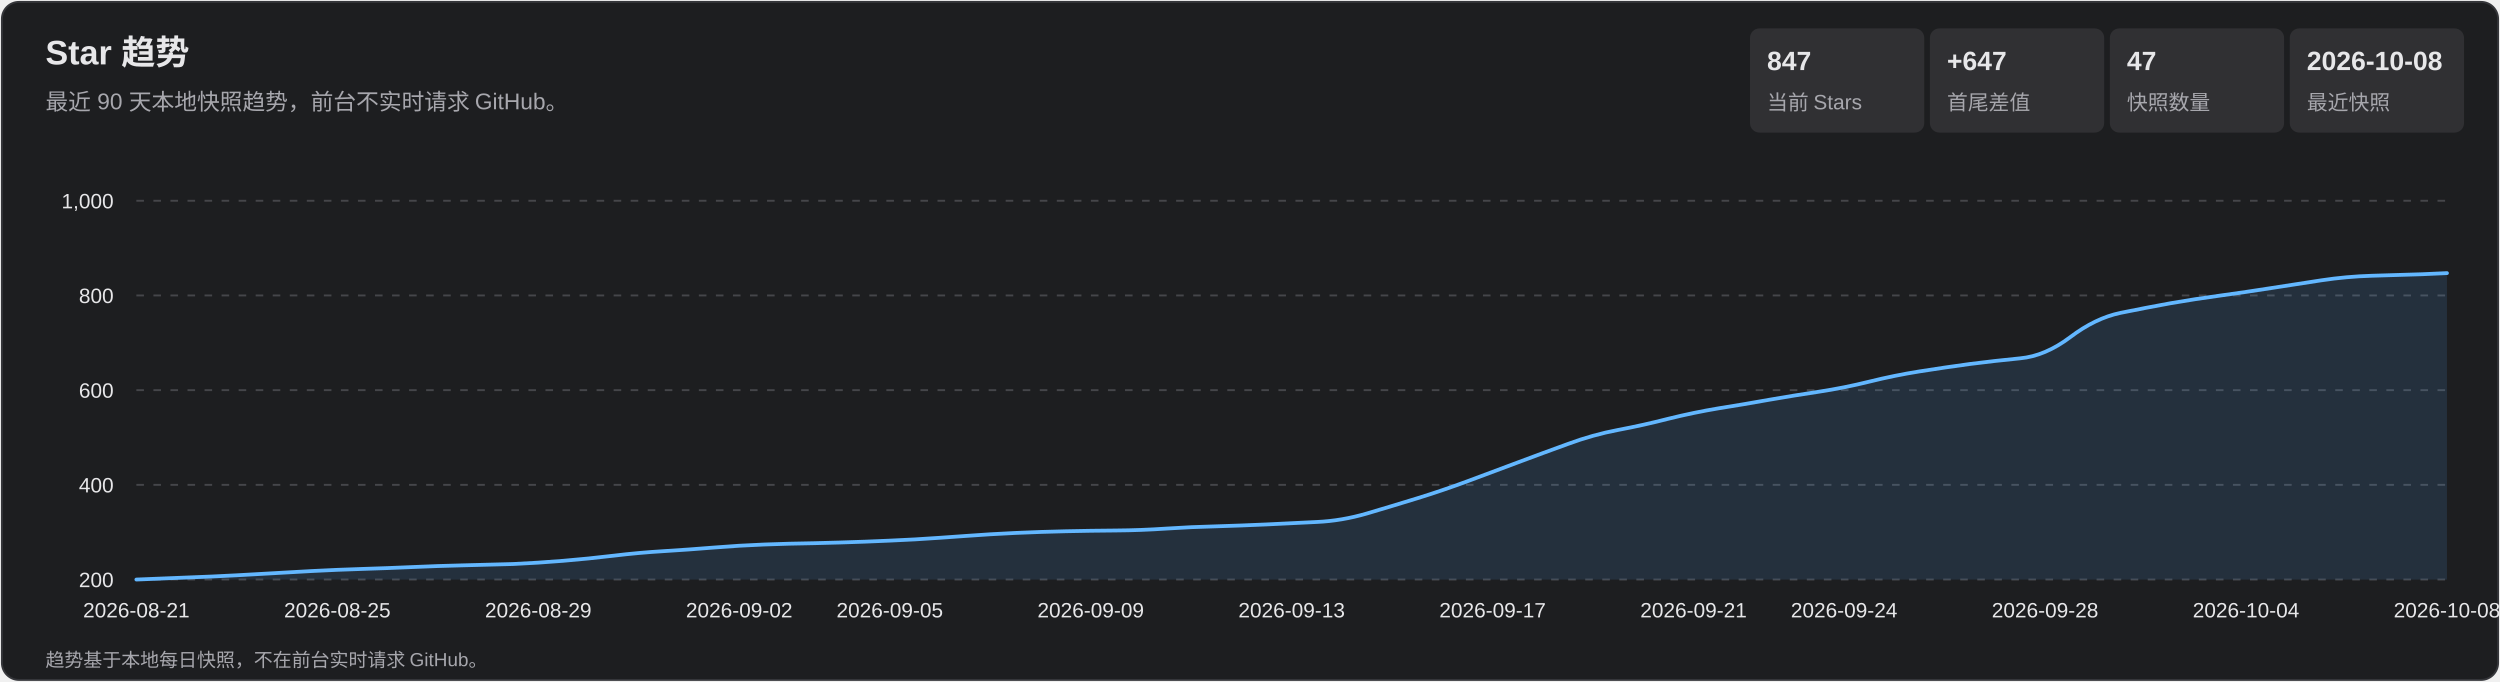
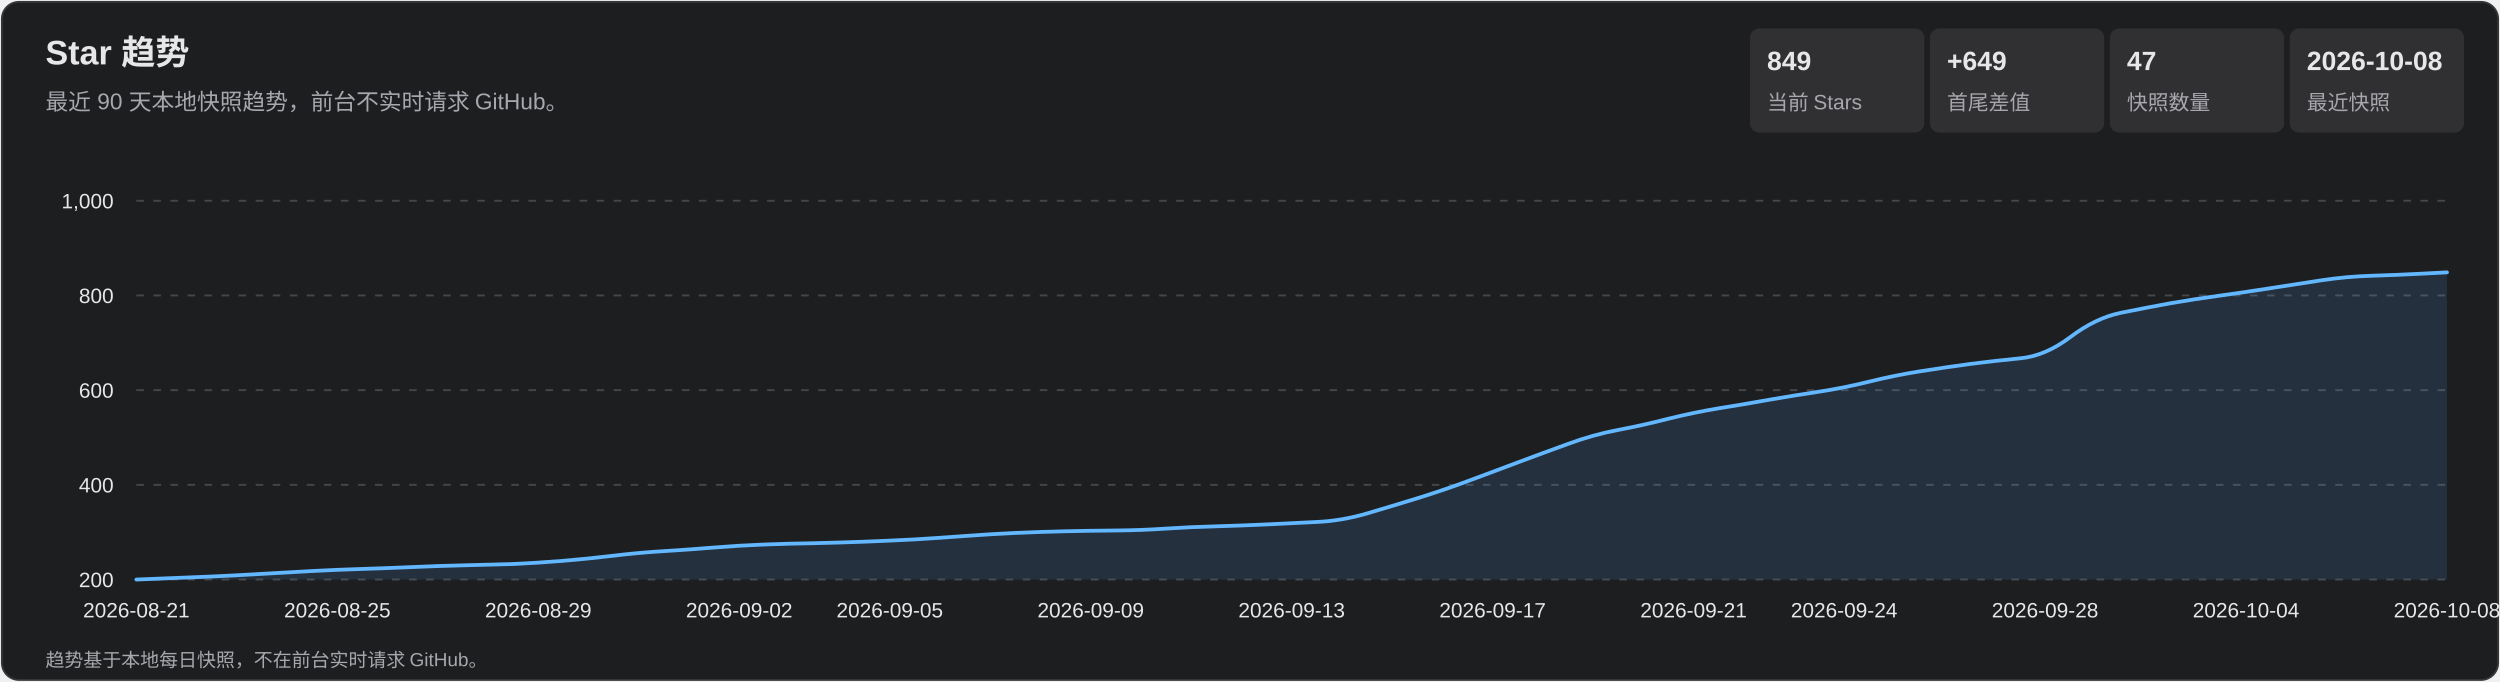
<svg xmlns="http://www.w3.org/2000/svg" width="1320" height="360" viewBox="0 0 1320 360" role="img" aria-labelledby="title desc">
  <style>
    text { font-family: Arial, 'Microsoft YaHei', sans-serif; fill: #e7e7e9; }
    .subtitle, .axis, .metric-label, .footer { fill: #a7a7ad; }
    .subtitle { font-size: 12px; } .axis { font-size: 11px; }
    .metric-value { font-size: 14px; font-weight: 700; } .metric-label { font-size: 11px; }
    .footer { font-size: 10px; } .tooltip-date { font-size: 12px; font-weight: 700; }
    .tooltip-text { font-size: 12px; } .crosshair { stroke: #b9b9bc; stroke-width: 1; }
    .tooltip { opacity: 0; pointer-events: none; } .point:hover .tooltip { opacity: 1; }
  </style>
  <rect x="1" y="1" width="1318" height="358" rx="9" fill="#1d1e20" stroke="#35363a" />
  <text x="24" y="34" font-size="18" font-weight="700">Star 趋势</text>
  <text x="24" y="58" class="subtitle">最近 90 天本地快照趋势，前台不实时请求 GitHub。</text>
  <rect x="924" y="15" width="92" height="55" rx="5" fill="#303033" />
-   <text x="933" y="37" class="metric-value">847</text>
+   <text x="933" y="37" class="metric-value">849</text>
  <text x="933" y="58" class="metric-label">当前 Stars</text>
  <rect x="1019" y="15" width="92" height="55" rx="5" fill="#303033" />
-   <text x="1028" y="37" class="metric-value">+647</text>
+   <text x="1028" y="37" class="metric-value">+649</text>
  <text x="1028" y="58" class="metric-label">首尾差值</text>
  <rect x="1114" y="15" width="92" height="55" rx="5" fill="#303033" />
  <text x="1123" y="37" class="metric-value">47</text>
  <text x="1123" y="58" class="metric-label">快照数量</text>
  <rect x="1209" y="15" width="92" height="55" rx="5" fill="#303033" />
  <text x="1218" y="37" class="metric-value">2026-10-08</text>
  <text x="1218" y="58" class="metric-label">最近快照</text>
  <g class="axis">
    <line x1="72" y1="306.0" x2="1292" y2="306.0" stroke="#45464a" stroke-dasharray="4 5" />
    <text x="60" y="310.0" text-anchor="end">200</text>
    <line x1="72" y1="256.0" x2="1292" y2="256.0" stroke="#45464a" stroke-dasharray="4 5" />
    <text x="60" y="260.0" text-anchor="end">400</text>
    <line x1="72" y1="206.0" x2="1292" y2="206.0" stroke="#45464a" stroke-dasharray="4 5" />
    <text x="60" y="210.0" text-anchor="end">600</text>
    <line x1="72" y1="156.0" x2="1292" y2="156.0" stroke="#45464a" stroke-dasharray="4 5" />
    <text x="60" y="160.0" text-anchor="end">800</text>
    <line x1="72" y1="106.0" x2="1292" y2="106.0" stroke="#45464a" stroke-dasharray="4 5" />
    <text x="60" y="110.0" text-anchor="end">1,000</text>
    <text x="72.0" y="326" text-anchor="middle">2026-08-21</text>
    <text x="178.1" y="326" text-anchor="middle">2026-08-25</text>
    <text x="284.2" y="326" text-anchor="middle">2026-08-29</text>
    <text x="390.3" y="326" text-anchor="middle">2026-09-02</text>
    <text x="469.8" y="326" text-anchor="middle">2026-09-05</text>
    <text x="575.9" y="326" text-anchor="middle">2026-09-09</text>
    <text x="682.0" y="326" text-anchor="middle">2026-09-13</text>
    <text x="788.1" y="326" text-anchor="middle">2026-09-17</text>
    <text x="894.2" y="326" text-anchor="middle">2026-09-21</text>
    <text x="973.7" y="326" text-anchor="middle">2026-09-24</text>
    <text x="1079.8" y="326" text-anchor="middle">2026-09-28</text>
    <text x="1185.9" y="326" text-anchor="middle">2026-10-04</text>
    <text x="1292.0" y="326" text-anchor="middle">2026-10-08</text>
  </g>
-   <path d="M 72.0 306.0 Q 98.5 305.0 111.8 304.4 Q 125.0 303.8 138.3 303.0 Q 151.6 302.2 164.8 301.5 Q 178.1 300.8 191.3 300.4 Q 204.6 300.0 217.9 299.4 Q 231.1 298.8 244.4 298.5 Q 257.7 298.2 270.9 297.8 Q 284.2 297.2 297.4 296.1 Q 310.7 295.0 324.0 293.4 Q 337.2 291.8 350.5 291.0 Q 363.7 290.2 377.0 289.1 Q 390.3 288.0 403.5 287.5 Q 416.8 287.0 430.0 286.8 Q 443.3 286.5 456.6 286.0 Q 469.8 285.5 483.1 284.8 Q 496.3 284.0 509.6 283.0 Q 522.9 282.0 536.1 281.4 Q 549.4 280.8 562.7 280.5 Q 575.9 280.2 589.2 280.1 Q 602.4 280.0 615.7 279.1 Q 629.0 278.2 642.2 277.9 Q 655.5 277.5 668.7 276.9 Q 682.0 276.2 695.3 275.6 Q 708.5 275.0 721.8 271.1 Q 735.0 267.2 748.3 263.1 Q 761.6 259.0 774.8 254.1 Q 788.1 249.2 801.3 244.2 Q 814.6 239.2 827.9 234.4 Q 841.1 229.5 854.4 227.0 Q 867.7 224.5 880.9 221.1 Q 894.2 217.8 907.4 215.6 Q 920.7 213.5 934.0 211.1 Q 947.2 208.8 960.5 206.8 Q 973.7 204.8 987.0 201.5 Q 1000.3 198.2 1013.5 196.1 Q 1026.8 194.0 1040.0 192.2 Q 1053.3 190.5 1066.6 189.2 Q 1079.8 188.0 1093.1 178.0 Q 1106.3 168.0 1119.6 165.2 Q 1132.9 162.5 1146.1 160.1 Q 1159.4 157.8 1172.7 156.0 Q 1185.9 154.2 1199.2 152.1 Q 1212.4 150.0 1225.7 148.0 Q 1239.0 146.0 1252.2 145.6 Q 1265.5 145.2 1278.7 144.8 L 1292.0 144.2 L 1292.0 306.0 L 72.0 306.0 Z" fill="#5baeff" fill-opacity=".13" />
-   <path d="M 72.0 306.0 Q 98.5 305.0 111.8 304.4 Q 125.0 303.8 138.3 303.0 Q 151.6 302.2 164.8 301.5 Q 178.1 300.8 191.3 300.4 Q 204.6 300.0 217.9 299.4 Q 231.1 298.8 244.4 298.5 Q 257.7 298.2 270.9 297.8 Q 284.2 297.2 297.4 296.1 Q 310.7 295.0 324.0 293.4 Q 337.2 291.8 350.5 291.0 Q 363.7 290.2 377.0 289.1 Q 390.3 288.0 403.5 287.5 Q 416.8 287.0 430.0 286.8 Q 443.3 286.5 456.6 286.0 Q 469.8 285.5 483.1 284.8 Q 496.3 284.0 509.6 283.0 Q 522.9 282.0 536.1 281.4 Q 549.4 280.8 562.7 280.5 Q 575.9 280.2 589.2 280.1 Q 602.4 280.0 615.7 279.1 Q 629.0 278.2 642.2 277.9 Q 655.5 277.5 668.7 276.9 Q 682.0 276.2 695.3 275.6 Q 708.5 275.0 721.8 271.1 Q 735.0 267.2 748.3 263.1 Q 761.6 259.0 774.8 254.1 Q 788.1 249.2 801.3 244.2 Q 814.6 239.2 827.9 234.4 Q 841.1 229.5 854.4 227.0 Q 867.7 224.5 880.9 221.1 Q 894.2 217.8 907.4 215.6 Q 920.7 213.5 934.0 211.1 Q 947.2 208.8 960.5 206.8 Q 973.7 204.8 987.0 201.5 Q 1000.3 198.2 1013.5 196.1 Q 1026.8 194.0 1040.0 192.2 Q 1053.3 190.5 1066.6 189.2 Q 1079.8 188.0 1093.1 178.0 Q 1106.3 168.0 1119.6 165.2 Q 1132.9 162.5 1146.1 160.1 Q 1159.4 157.8 1172.7 156.0 Q 1185.9 154.2 1199.2 152.1 Q 1212.4 150.0 1225.7 148.0 Q 1239.0 146.0 1252.2 145.6 Q 1265.5 145.2 1278.7 144.8 L 1292.0 144.2" fill="none" stroke="#63b7ff" stroke-width="2" stroke-linecap="round" stroke-linejoin="round" />
+   <path d="M 72.0 306.0 Q 98.5 305.0 111.8 304.4 Q 125.0 303.8 138.3 303.0 Q 151.6 302.2 164.8 301.5 Q 178.1 300.8 191.3 300.4 Q 204.6 300.0 217.9 299.4 Q 231.1 298.8 244.4 298.5 Q 257.7 298.2 270.9 297.8 Q 284.2 297.2 297.4 296.1 Q 310.7 295.0 324.0 293.4 Q 337.2 291.8 350.5 291.0 Q 363.7 290.2 377.0 289.1 Q 390.3 288.0 403.5 287.5 Q 416.8 287.0 430.0 286.8 Q 443.3 286.5 456.6 286.0 Q 469.8 285.5 483.1 284.8 Q 496.3 284.0 509.6 283.0 Q 522.9 282.0 536.1 281.4 Q 549.4 280.8 562.7 280.5 Q 575.9 280.2 589.2 280.1 Q 602.4 280.0 615.7 279.1 Q 629.0 278.2 642.2 277.9 Q 655.5 277.5 668.7 276.9 Q 682.0 276.2 695.3 275.6 Q 708.5 275.0 721.8 271.1 Q 735.0 267.2 748.3 263.1 Q 761.6 259.0 774.8 254.1 Q 788.1 249.2 801.3 244.2 Q 814.6 239.2 827.9 234.4 Q 841.1 229.5 854.4 227.0 Q 867.7 224.5 880.9 221.1 Q 894.2 217.8 907.4 215.6 Q 920.7 213.5 934.0 211.1 Q 947.2 208.8 960.5 206.8 Q 973.7 204.8 987.0 201.5 Q 1000.3 198.2 1013.5 196.1 Q 1026.8 194.0 1040.0 192.2 Q 1053.3 190.5 1066.6 189.2 Q 1079.8 188.0 1093.1 178.0 Q 1106.3 168.0 1119.6 165.2 Q 1132.9 162.5 1146.1 160.1 Q 1159.4 157.8 1172.7 156.0 Q 1185.9 154.2 1199.2 152.1 Q 1212.4 150.0 1225.7 148.0 Q 1239.0 146.0 1252.2 145.6 Q 1265.5 145.2 1278.7 144.5 L 1292.0 143.8 L 1292.0 306.0 L 72.0 306.0 Z" fill="#5baeff" fill-opacity=".13" />
+   <path d="M 72.0 306.0 Q 98.5 305.0 111.8 304.4 Q 125.0 303.8 138.3 303.0 Q 151.6 302.2 164.8 301.5 Q 178.1 300.8 191.3 300.4 Q 204.6 300.0 217.9 299.4 Q 231.1 298.8 244.4 298.5 Q 257.7 298.2 270.9 297.8 Q 284.2 297.2 297.4 296.1 Q 310.7 295.0 324.0 293.4 Q 337.2 291.8 350.5 291.0 Q 363.7 290.2 377.0 289.1 Q 390.3 288.0 403.5 287.5 Q 416.8 287.0 430.0 286.8 Q 443.3 286.5 456.6 286.0 Q 469.8 285.5 483.1 284.8 Q 496.3 284.0 509.6 283.0 Q 522.9 282.0 536.1 281.4 Q 549.4 280.8 562.7 280.5 Q 575.9 280.2 589.2 280.1 Q 602.4 280.0 615.7 279.1 Q 629.0 278.2 642.2 277.9 Q 655.5 277.5 668.7 276.9 Q 682.0 276.2 695.3 275.6 Q 708.5 275.0 721.8 271.1 Q 735.0 267.2 748.3 263.1 Q 761.6 259.0 774.8 254.1 Q 788.1 249.2 801.3 244.2 Q 814.6 239.2 827.9 234.4 Q 841.1 229.5 854.4 227.0 Q 867.7 224.5 880.9 221.1 Q 894.2 217.8 907.4 215.6 Q 920.7 213.5 934.0 211.1 Q 947.2 208.8 960.5 206.8 Q 973.7 204.8 987.0 201.5 Q 1000.3 198.2 1013.5 196.1 Q 1026.8 194.0 1040.0 192.2 Q 1053.3 190.5 1066.6 189.2 Q 1079.8 188.0 1093.1 178.0 Q 1106.3 168.0 1119.6 165.2 Q 1132.9 162.5 1146.1 160.1 Q 1159.4 157.8 1172.7 156.0 Q 1185.9 154.2 1199.2 152.1 Q 1212.4 150.0 1225.7 148.0 Q 1239.0 146.0 1252.2 145.6 Q 1265.5 145.2 1278.7 144.5 L 1292.0 143.8" fill="none" stroke="#63b7ff" stroke-width="2" stroke-linecap="round" stroke-linejoin="round" />
  <g>
    <g class="point">
      <circle cx="72.0" cy="306.0" r="11" fill="transparent" />
      <g class="tooltip">
        <line x1="72.0" y1="106" x2="72.0" y2="306" class="crosshair" />
        <circle cx="72.0" cy="306.0" r="4" fill="#69baff" stroke="#fff" stroke-width="1.5" />
        <rect x="85.0" y="236.0" width="124" height="66" rx="4" fill="#101113" opacity=".96" />
        <text x="93.0" y="254.0" class="tooltip-date">2026-08-21</text>
        <text x="93.0" y="275.0" class="tooltip-text">Stars: 200</text>
        <text x="93.0" y="293.0" class="tooltip-text">单日增长: —</text>
      </g>
    </g>
    <g class="point">
      <circle cx="98.5" cy="305.0" r="11" fill="transparent" />
      <g class="tooltip">
        <line x1="98.5" y1="106" x2="98.5" y2="306" class="crosshair" />
        <circle cx="98.5" cy="305.0" r="4" fill="#69baff" stroke="#fff" stroke-width="1.5" />
        <rect x="111.5" y="236.0" width="124" height="66" rx="4" fill="#101113" opacity=".96" />
        <text x="119.5" y="254.0" class="tooltip-date">2026-08-22</text>
        <text x="119.5" y="275.0" class="tooltip-text">Stars: 204</text>
        <text x="119.5" y="293.0" class="tooltip-text">单日增长: +4</text>
      </g>
    </g>
    <g class="point">
      <circle cx="125.0" cy="303.8" r="11" fill="transparent" />
      <g class="tooltip">
        <line x1="125.0" y1="106" x2="125.0" y2="306" class="crosshair" />
        <circle cx="125.0" cy="303.8" r="4" fill="#69baff" stroke="#fff" stroke-width="1.5" />
        <rect x="138.0" y="236.0" width="124" height="66" rx="4" fill="#101113" opacity=".96" />
        <text x="146.0" y="254.0" class="tooltip-date">2026-08-23</text>
        <text x="146.0" y="275.0" class="tooltip-text">Stars: 209</text>
        <text x="146.0" y="293.0" class="tooltip-text">单日增长: +5</text>
      </g>
    </g>
    <g class="point">
      <circle cx="151.6" cy="302.2" r="11" fill="transparent" />
      <g class="tooltip">
        <line x1="151.6" y1="106" x2="151.6" y2="306" class="crosshair" />
        <circle cx="151.6" cy="302.2" r="4" fill="#69baff" stroke="#fff" stroke-width="1.5" />
        <rect x="164.6" y="236.0" width="124" height="66" rx="4" fill="#101113" opacity=".96" />
        <text x="172.6" y="254.0" class="tooltip-date">2026-08-24</text>
        <text x="172.6" y="275.0" class="tooltip-text">Stars: 215</text>
        <text x="172.6" y="293.0" class="tooltip-text">单日增长: +6</text>
      </g>
    </g>
    <g class="point">
      <circle cx="178.1" cy="300.8" r="11" fill="transparent" />
      <g class="tooltip">
        <line x1="178.1" y1="106" x2="178.1" y2="306" class="crosshair" />
        <circle cx="178.1" cy="300.8" r="4" fill="#69baff" stroke="#fff" stroke-width="1.5" />
        <rect x="191.1" y="236.0" width="124" height="66" rx="4" fill="#101113" opacity=".96" />
        <text x="199.1" y="254.0" class="tooltip-date">2026-08-25</text>
        <text x="199.1" y="275.0" class="tooltip-text">Stars: 221</text>
        <text x="199.1" y="293.0" class="tooltip-text">单日增长: +6</text>
      </g>
    </g>
    <g class="point">
      <circle cx="204.6" cy="300.0" r="11" fill="transparent" />
      <g class="tooltip">
        <line x1="204.6" y1="106" x2="204.6" y2="306" class="crosshair" />
        <circle cx="204.6" cy="300.0" r="4" fill="#69baff" stroke="#fff" stroke-width="1.5" />
        <rect x="217.6" y="236.0" width="124" height="66" rx="4" fill="#101113" opacity=".96" />
        <text x="225.6" y="254.0" class="tooltip-date">2026-08-26</text>
        <text x="225.6" y="275.0" class="tooltip-text">Stars: 224</text>
        <text x="225.6" y="293.0" class="tooltip-text">单日增长: +3</text>
      </g>
    </g>
    <g class="point">
      <circle cx="231.1" cy="298.8" r="11" fill="transparent" />
      <g class="tooltip">
        <line x1="231.1" y1="106" x2="231.1" y2="306" class="crosshair" />
        <circle cx="231.1" cy="298.8" r="4" fill="#69baff" stroke="#fff" stroke-width="1.5" />
        <rect x="244.1" y="236.0" width="124" height="66" rx="4" fill="#101113" opacity=".96" />
        <text x="252.1" y="254.0" class="tooltip-date">2026-08-27</text>
        <text x="252.1" y="275.0" class="tooltip-text">Stars: 229</text>
        <text x="252.1" y="293.0" class="tooltip-text">单日增长: +5</text>
      </g>
    </g>
    <g class="point">
      <circle cx="257.7" cy="298.2" r="11" fill="transparent" />
      <g class="tooltip">
        <line x1="257.7" y1="106" x2="257.7" y2="306" class="crosshair" />
        <circle cx="257.7" cy="298.2" r="4" fill="#69baff" stroke="#fff" stroke-width="1.5" />
        <rect x="270.7" y="236.0" width="124" height="66" rx="4" fill="#101113" opacity=".96" />
        <text x="278.7" y="254.0" class="tooltip-date">2026-08-28</text>
        <text x="278.7" y="275.0" class="tooltip-text">Stars: 231</text>
        <text x="278.7" y="293.0" class="tooltip-text">单日增长: +2</text>
      </g>
    </g>
    <g class="point">
      <circle cx="284.2" cy="297.2" r="11" fill="transparent" />
      <g class="tooltip">
        <line x1="284.2" y1="106" x2="284.2" y2="306" class="crosshair" />
        <circle cx="284.2" cy="297.2" r="4" fill="#69baff" stroke="#fff" stroke-width="1.5" />
        <rect x="297.2" y="236.0" width="124" height="66" rx="4" fill="#101113" opacity=".96" />
        <text x="305.2" y="254.0" class="tooltip-date">2026-08-29</text>
        <text x="305.2" y="275.0" class="tooltip-text">Stars: 235</text>
        <text x="305.2" y="293.0" class="tooltip-text">单日增长: +4</text>
      </g>
    </g>
    <g class="point">
      <circle cx="310.7" cy="295.0" r="11" fill="transparent" />
      <g class="tooltip">
        <line x1="310.7" y1="106" x2="310.7" y2="306" class="crosshair" />
        <circle cx="310.7" cy="295.0" r="4" fill="#69baff" stroke="#fff" stroke-width="1.5" />
        <rect x="323.7" y="236.0" width="124" height="66" rx="4" fill="#101113" opacity=".96" />
        <text x="331.7" y="254.0" class="tooltip-date">2026-08-30</text>
        <text x="331.7" y="275.0" class="tooltip-text">Stars: 244</text>
        <text x="331.7" y="293.0" class="tooltip-text">单日增长: +9</text>
      </g>
    </g>
    <g class="point">
      <circle cx="337.2" cy="291.8" r="11" fill="transparent" />
      <g class="tooltip">
        <line x1="337.2" y1="106" x2="337.2" y2="306" class="crosshair" />
        <circle cx="337.2" cy="291.8" r="4" fill="#69baff" stroke="#fff" stroke-width="1.5" />
        <rect x="350.2" y="236.0" width="124" height="66" rx="4" fill="#101113" opacity=".96" />
        <text x="358.2" y="254.0" class="tooltip-date">2026-08-31</text>
        <text x="358.2" y="275.0" class="tooltip-text">Stars: 257</text>
        <text x="358.2" y="293.0" class="tooltip-text">单日增长: +13</text>
      </g>
    </g>
    <g class="point">
      <circle cx="363.7" cy="290.2" r="11" fill="transparent" />
      <g class="tooltip">
        <line x1="363.7" y1="106" x2="363.7" y2="306" class="crosshair" />
        <circle cx="363.7" cy="290.2" r="4" fill="#69baff" stroke="#fff" stroke-width="1.5" />
        <rect x="376.7" y="236.0" width="124" height="66" rx="4" fill="#101113" opacity=".96" />
        <text x="384.7" y="254.0" class="tooltip-date">2026-09-01</text>
        <text x="384.7" y="275.0" class="tooltip-text">Stars: 263</text>
        <text x="384.7" y="293.0" class="tooltip-text">单日增长: +6</text>
      </g>
    </g>
    <g class="point">
      <circle cx="390.3" cy="288.0" r="11" fill="transparent" />
      <g class="tooltip">
        <line x1="390.3" y1="106" x2="390.3" y2="306" class="crosshair" />
        <circle cx="390.3" cy="288.0" r="4" fill="#69baff" stroke="#fff" stroke-width="1.5" />
        <rect x="403.3" y="236.0" width="124" height="66" rx="4" fill="#101113" opacity=".96" />
        <text x="411.3" y="254.0" class="tooltip-date">2026-09-02</text>
        <text x="411.3" y="275.0" class="tooltip-text">Stars: 272</text>
        <text x="411.3" y="293.0" class="tooltip-text">单日增长: +9</text>
      </g>
    </g>
    <g class="point">
      <circle cx="416.8" cy="287.0" r="11" fill="transparent" />
      <g class="tooltip">
        <line x1="416.8" y1="106" x2="416.8" y2="306" class="crosshair" />
        <circle cx="416.8" cy="287.0" r="4" fill="#69baff" stroke="#fff" stroke-width="1.5" />
        <rect x="429.8" y="236.0" width="124" height="66" rx="4" fill="#101113" opacity=".96" />
        <text x="437.8" y="254.0" class="tooltip-date">2026-09-03</text>
        <text x="437.8" y="275.0" class="tooltip-text">Stars: 276</text>
        <text x="437.8" y="293.0" class="tooltip-text">单日增长: +4</text>
      </g>
    </g>
    <g class="point">
      <circle cx="443.3" cy="286.5" r="11" fill="transparent" />
      <g class="tooltip">
        <line x1="443.3" y1="106" x2="443.3" y2="306" class="crosshair" />
        <circle cx="443.3" cy="286.5" r="4" fill="#69baff" stroke="#fff" stroke-width="1.5" />
        <rect x="456.3" y="236.0" width="124" height="66" rx="4" fill="#101113" opacity=".96" />
        <text x="464.3" y="254.0" class="tooltip-date">2026-09-04</text>
        <text x="464.3" y="275.0" class="tooltip-text">Stars: 278</text>
        <text x="464.3" y="293.0" class="tooltip-text">单日增长: +2</text>
      </g>
    </g>
    <g class="point">
      <circle cx="469.8" cy="285.5" r="11" fill="transparent" />
      <g class="tooltip">
        <line x1="469.8" y1="106" x2="469.8" y2="306" class="crosshair" />
        <circle cx="469.8" cy="285.5" r="4" fill="#69baff" stroke="#fff" stroke-width="1.5" />
        <rect x="482.8" y="236.0" width="124" height="66" rx="4" fill="#101113" opacity=".96" />
        <text x="490.8" y="254.0" class="tooltip-date">2026-09-05</text>
        <text x="490.8" y="275.0" class="tooltip-text">Stars: 282</text>
        <text x="490.8" y="293.0" class="tooltip-text">单日增长: +4</text>
      </g>
    </g>
    <g class="point">
      <circle cx="496.3" cy="284.0" r="11" fill="transparent" />
      <g class="tooltip">
        <line x1="496.3" y1="106" x2="496.3" y2="306" class="crosshair" />
        <circle cx="496.3" cy="284.0" r="4" fill="#69baff" stroke="#fff" stroke-width="1.5" />
        <rect x="509.3" y="236.0" width="124" height="66" rx="4" fill="#101113" opacity=".96" />
        <text x="517.3" y="254.0" class="tooltip-date">2026-09-06</text>
        <text x="517.3" y="275.0" class="tooltip-text">Stars: 288</text>
        <text x="517.3" y="293.0" class="tooltip-text">单日增长: +6</text>
      </g>
    </g>
    <g class="point">
      <circle cx="522.9" cy="282.0" r="11" fill="transparent" />
      <g class="tooltip">
        <line x1="522.9" y1="106" x2="522.9" y2="306" class="crosshair" />
        <circle cx="522.9" cy="282.0" r="4" fill="#69baff" stroke="#fff" stroke-width="1.5" />
        <rect x="535.9" y="236.0" width="124" height="66" rx="4" fill="#101113" opacity=".96" />
        <text x="543.9" y="254.0" class="tooltip-date">2026-09-07</text>
        <text x="543.9" y="275.0" class="tooltip-text">Stars: 296</text>
        <text x="543.9" y="293.0" class="tooltip-text">单日增长: +8</text>
      </g>
    </g>
    <g class="point">
      <circle cx="549.4" cy="280.8" r="11" fill="transparent" />
      <g class="tooltip">
        <line x1="549.4" y1="106" x2="549.4" y2="306" class="crosshair" />
        <circle cx="549.4" cy="280.8" r="4" fill="#69baff" stroke="#fff" stroke-width="1.5" />
        <rect x="562.4" y="236.0" width="124" height="66" rx="4" fill="#101113" opacity=".96" />
        <text x="570.4" y="254.0" class="tooltip-date">2026-09-08</text>
        <text x="570.4" y="275.0" class="tooltip-text">Stars: 301</text>
        <text x="570.4" y="293.0" class="tooltip-text">单日增长: +5</text>
      </g>
    </g>
    <g class="point">
      <circle cx="575.9" cy="280.2" r="11" fill="transparent" />
      <g class="tooltip">
        <line x1="575.9" y1="106" x2="575.9" y2="306" class="crosshair" />
        <circle cx="575.9" cy="280.2" r="4" fill="#69baff" stroke="#fff" stroke-width="1.5" />
        <rect x="588.9" y="236.0" width="124" height="66" rx="4" fill="#101113" opacity=".96" />
        <text x="596.9" y="254.0" class="tooltip-date">2026-09-09</text>
        <text x="596.9" y="275.0" class="tooltip-text">Stars: 303</text>
        <text x="596.9" y="293.0" class="tooltip-text">单日增长: +2</text>
      </g>
    </g>
    <g class="point">
      <circle cx="602.4" cy="280.0" r="11" fill="transparent" />
      <g class="tooltip">
        <line x1="602.4" y1="106" x2="602.4" y2="306" class="crosshair" />
        <circle cx="602.4" cy="280.0" r="4" fill="#69baff" stroke="#fff" stroke-width="1.5" />
        <rect x="615.4" y="236.0" width="124" height="66" rx="4" fill="#101113" opacity=".96" />
        <text x="623.4" y="254.0" class="tooltip-date">2026-09-10</text>
        <text x="623.4" y="275.0" class="tooltip-text">Stars: 304</text>
        <text x="623.4" y="293.0" class="tooltip-text">单日增长: +1</text>
      </g>
    </g>
    <g class="point">
      <circle cx="629.0" cy="278.2" r="11" fill="transparent" />
      <g class="tooltip">
        <line x1="629.0" y1="106" x2="629.0" y2="306" class="crosshair" />
        <circle cx="629.0" cy="278.2" r="4" fill="#69baff" stroke="#fff" stroke-width="1.5" />
        <rect x="642.0" y="236.0" width="124" height="66" rx="4" fill="#101113" opacity=".96" />
        <text x="650.0" y="254.0" class="tooltip-date">2026-09-11</text>
        <text x="650.0" y="275.0" class="tooltip-text">Stars: 311</text>
        <text x="650.0" y="293.0" class="tooltip-text">单日增长: +7</text>
      </g>
    </g>
    <g class="point">
      <circle cx="655.5" cy="277.5" r="11" fill="transparent" />
      <g class="tooltip">
        <line x1="655.5" y1="106" x2="655.5" y2="306" class="crosshair" />
        <circle cx="655.5" cy="277.5" r="4" fill="#69baff" stroke="#fff" stroke-width="1.5" />
        <rect x="668.5" y="236.0" width="124" height="66" rx="4" fill="#101113" opacity=".96" />
        <text x="676.5" y="254.0" class="tooltip-date">2026-09-12</text>
        <text x="676.5" y="275.0" class="tooltip-text">Stars: 314</text>
        <text x="676.5" y="293.0" class="tooltip-text">单日增长: +3</text>
      </g>
    </g>
    <g class="point">
      <circle cx="682.0" cy="276.2" r="11" fill="transparent" />
      <g class="tooltip">
        <line x1="682.0" y1="106" x2="682.0" y2="306" class="crosshair" />
        <circle cx="682.0" cy="276.2" r="4" fill="#69baff" stroke="#fff" stroke-width="1.5" />
        <rect x="695.0" y="236.0" width="124" height="66" rx="4" fill="#101113" opacity=".96" />
        <text x="703.0" y="254.0" class="tooltip-date">2026-09-13</text>
        <text x="703.0" y="275.0" class="tooltip-text">Stars: 319</text>
        <text x="703.0" y="293.0" class="tooltip-text">单日增长: +5</text>
      </g>
    </g>
    <g class="point">
      <circle cx="708.5" cy="275.0" r="11" fill="transparent" />
      <g class="tooltip">
        <line x1="708.5" y1="106" x2="708.5" y2="306" class="crosshair" />
        <circle cx="708.5" cy="275.0" r="4" fill="#69baff" stroke="#fff" stroke-width="1.5" />
        <rect x="721.5" y="236.0" width="124" height="66" rx="4" fill="#101113" opacity=".96" />
        <text x="729.5" y="254.0" class="tooltip-date">2026-09-14</text>
        <text x="729.5" y="275.0" class="tooltip-text">Stars: 324</text>
        <text x="729.5" y="293.0" class="tooltip-text">单日增长: +5</text>
      </g>
    </g>
    <g class="point">
      <circle cx="735.0" cy="267.2" r="11" fill="transparent" />
      <g class="tooltip">
        <line x1="735.0" y1="106" x2="735.0" y2="306" class="crosshair" />
        <circle cx="735.0" cy="267.2" r="4" fill="#69baff" stroke="#fff" stroke-width="1.5" />
        <rect x="748.0" y="234.2" width="124" height="66" rx="4" fill="#101113" opacity=".96" />
        <text x="756.0" y="252.2" class="tooltip-date">2026-09-15</text>
        <text x="756.0" y="273.2" class="tooltip-text">Stars: 355</text>
        <text x="756.0" y="291.2" class="tooltip-text">单日增长: +31</text>
      </g>
    </g>
    <g class="point">
      <circle cx="761.6" cy="259.0" r="11" fill="transparent" />
      <g class="tooltip">
        <line x1="761.6" y1="106" x2="761.6" y2="306" class="crosshair" />
        <circle cx="761.6" cy="259.0" r="4" fill="#69baff" stroke="#fff" stroke-width="1.5" />
        <rect x="774.6" y="226.0" width="124" height="66" rx="4" fill="#101113" opacity=".96" />
        <text x="782.6" y="244.0" class="tooltip-date">2026-09-16</text>
        <text x="782.6" y="265.0" class="tooltip-text">Stars: 388</text>
        <text x="782.6" y="283.0" class="tooltip-text">单日增长: +33</text>
      </g>
    </g>
    <g class="point">
      <circle cx="788.1" cy="249.2" r="11" fill="transparent" />
      <g class="tooltip">
        <line x1="788.1" y1="106" x2="788.1" y2="306" class="crosshair" />
        <circle cx="788.1" cy="249.2" r="4" fill="#69baff" stroke="#fff" stroke-width="1.5" />
        <rect x="801.1" y="216.2" width="124" height="66" rx="4" fill="#101113" opacity=".96" />
        <text x="809.1" y="234.2" class="tooltip-date">2026-09-17</text>
        <text x="809.1" y="255.2" class="tooltip-text">Stars: 427</text>
        <text x="809.1" y="273.2" class="tooltip-text">单日增长: +39</text>
      </g>
    </g>
    <g class="point">
      <circle cx="814.6" cy="239.2" r="11" fill="transparent" />
      <g class="tooltip">
        <line x1="814.6" y1="106" x2="814.6" y2="306" class="crosshair" />
        <circle cx="814.6" cy="239.2" r="4" fill="#69baff" stroke="#fff" stroke-width="1.5" />
        <rect x="827.6" y="206.2" width="124" height="66" rx="4" fill="#101113" opacity=".96" />
        <text x="835.6" y="224.2" class="tooltip-date">2026-09-18</text>
        <text x="835.6" y="245.2" class="tooltip-text">Stars: 467</text>
        <text x="835.6" y="263.2" class="tooltip-text">单日增长: +40</text>
      </g>
    </g>
    <g class="point">
      <circle cx="841.1" cy="229.5" r="11" fill="transparent" />
      <g class="tooltip">
        <line x1="841.1" y1="106" x2="841.1" y2="306" class="crosshair" />
        <circle cx="841.1" cy="229.5" r="4" fill="#69baff" stroke="#fff" stroke-width="1.5" />
        <rect x="854.1" y="196.5" width="124" height="66" rx="4" fill="#101113" opacity=".96" />
        <text x="862.1" y="214.5" class="tooltip-date">2026-09-19</text>
        <text x="862.1" y="235.5" class="tooltip-text">Stars: 506</text>
        <text x="862.1" y="253.5" class="tooltip-text">单日增长: +39</text>
      </g>
    </g>
    <g class="point">
      <circle cx="867.7" cy="224.5" r="11" fill="transparent" />
      <g class="tooltip">
        <line x1="867.7" y1="106" x2="867.7" y2="306" class="crosshair" />
        <circle cx="867.7" cy="224.5" r="4" fill="#69baff" stroke="#fff" stroke-width="1.5" />
        <rect x="880.7" y="191.5" width="124" height="66" rx="4" fill="#101113" opacity=".96" />
        <text x="888.7" y="209.5" class="tooltip-date">2026-09-20</text>
        <text x="888.7" y="230.5" class="tooltip-text">Stars: 526</text>
        <text x="888.7" y="248.5" class="tooltip-text">单日增长: +20</text>
      </g>
    </g>
    <g class="point">
      <circle cx="894.2" cy="217.8" r="11" fill="transparent" />
      <g class="tooltip">
        <line x1="894.2" y1="106" x2="894.2" y2="306" class="crosshair" />
        <circle cx="894.2" cy="217.8" r="4" fill="#69baff" stroke="#fff" stroke-width="1.5" />
        <rect x="907.2" y="184.8" width="124" height="66" rx="4" fill="#101113" opacity=".96" />
        <text x="915.2" y="202.8" class="tooltip-date">2026-09-21</text>
        <text x="915.2" y="223.8" class="tooltip-text">Stars: 553</text>
        <text x="915.2" y="241.8" class="tooltip-text">单日增长: +27</text>
      </g>
    </g>
    <g class="point">
      <circle cx="920.7" cy="213.5" r="11" fill="transparent" />
      <g class="tooltip">
        <line x1="920.7" y1="106" x2="920.7" y2="306" class="crosshair" />
        <circle cx="920.7" cy="213.5" r="4" fill="#69baff" stroke="#fff" stroke-width="1.5" />
        <rect x="933.7" y="180.5" width="124" height="66" rx="4" fill="#101113" opacity=".96" />
        <text x="941.7" y="198.5" class="tooltip-date">2026-09-22</text>
        <text x="941.7" y="219.5" class="tooltip-text">Stars: 570</text>
        <text x="941.7" y="237.5" class="tooltip-text">单日增长: +17</text>
      </g>
    </g>
    <g class="point">
      <circle cx="947.2" cy="208.8" r="11" fill="transparent" />
      <g class="tooltip">
        <line x1="947.2" y1="106" x2="947.2" y2="306" class="crosshair" />
        <circle cx="947.2" cy="208.8" r="4" fill="#69baff" stroke="#fff" stroke-width="1.5" />
        <rect x="960.2" y="175.8" width="124" height="66" rx="4" fill="#101113" opacity=".96" />
        <text x="968.2" y="193.8" class="tooltip-date">2026-09-23</text>
        <text x="968.2" y="214.8" class="tooltip-text">Stars: 589</text>
        <text x="968.2" y="232.8" class="tooltip-text">单日增长: +19</text>
      </g>
    </g>
    <g class="point">
      <circle cx="973.7" cy="204.8" r="11" fill="transparent" />
      <g class="tooltip">
        <line x1="973.7" y1="106" x2="973.7" y2="306" class="crosshair" />
        <circle cx="973.7" cy="204.8" r="4" fill="#69baff" stroke="#fff" stroke-width="1.5" />
        <rect x="986.7" y="171.8" width="124" height="66" rx="4" fill="#101113" opacity=".96" />
        <text x="994.7" y="189.8" class="tooltip-date">2026-09-24</text>
        <text x="994.7" y="210.8" class="tooltip-text">Stars: 605</text>
        <text x="994.7" y="228.8" class="tooltip-text">单日增长: +16</text>
      </g>
    </g>
    <g class="point">
      <circle cx="1000.3" cy="198.2" r="11" fill="transparent" />
      <g class="tooltip">
        <line x1="1000.3" y1="106" x2="1000.3" y2="306" class="crosshair" />
        <circle cx="1000.3" cy="198.2" r="4" fill="#69baff" stroke="#fff" stroke-width="1.5" />
        <rect x="1013.3" y="165.2" width="124" height="66" rx="4" fill="#101113" opacity=".96" />
        <text x="1021.3" y="183.2" class="tooltip-date">2026-09-25</text>
        <text x="1021.3" y="204.2" class="tooltip-text">Stars: 631</text>
        <text x="1021.3" y="222.2" class="tooltip-text">单日增长: +26</text>
      </g>
    </g>
    <g class="point">
      <circle cx="1026.8" cy="194.0" r="11" fill="transparent" />
      <g class="tooltip">
        <line x1="1026.8" y1="106" x2="1026.8" y2="306" class="crosshair" />
        <circle cx="1026.8" cy="194.0" r="4" fill="#69baff" stroke="#fff" stroke-width="1.5" />
        <rect x="1039.8" y="161.0" width="124" height="66" rx="4" fill="#101113" opacity=".96" />
        <text x="1047.8" y="179.0" class="tooltip-date">2026-09-26</text>
        <text x="1047.8" y="200.0" class="tooltip-text">Stars: 648</text>
        <text x="1047.8" y="218.0" class="tooltip-text">单日增长: +17</text>
      </g>
    </g>
    <g class="point">
      <circle cx="1053.3" cy="190.5" r="11" fill="transparent" />
      <g class="tooltip">
        <line x1="1053.3" y1="106" x2="1053.3" y2="306" class="crosshair" />
        <circle cx="1053.3" cy="190.5" r="4" fill="#69baff" stroke="#fff" stroke-width="1.5" />
        <rect x="1066.3" y="157.5" width="124" height="66" rx="4" fill="#101113" opacity=".96" />
        <text x="1074.3" y="175.5" class="tooltip-date">2026-09-27</text>
        <text x="1074.3" y="196.5" class="tooltip-text">Stars: 662</text>
        <text x="1074.3" y="214.5" class="tooltip-text">单日增长: +14</text>
      </g>
    </g>
    <g class="point">
      <circle cx="1079.8" cy="188.0" r="11" fill="transparent" />
      <g class="tooltip">
        <line x1="1079.8" y1="106" x2="1079.8" y2="306" class="crosshair" />
        <circle cx="1079.8" cy="188.0" r="4" fill="#69baff" stroke="#fff" stroke-width="1.5" />
        <rect x="1092.8" y="155.0" width="124" height="66" rx="4" fill="#101113" opacity=".96" />
        <text x="1100.8" y="173.0" class="tooltip-date">2026-09-28</text>
        <text x="1100.8" y="194.0" class="tooltip-text">Stars: 672</text>
        <text x="1100.8" y="212.0" class="tooltip-text">单日增长: +10</text>
      </g>
    </g>
    <g class="point">
      <circle cx="1106.3" cy="168.0" r="11" fill="transparent" />
      <g class="tooltip">
        <line x1="1106.3" y1="106" x2="1106.3" y2="306" class="crosshair" />
        <circle cx="1106.3" cy="168.0" r="4" fill="#69baff" stroke="#fff" stroke-width="1.5" />
        <rect x="1119.3" y="135.0" width="124" height="66" rx="4" fill="#101113" opacity=".96" />
        <text x="1127.3" y="153.0" class="tooltip-date">2026-10-01</text>
        <text x="1127.3" y="174.0" class="tooltip-text">Stars: 752</text>
        <text x="1127.3" y="192.0" class="tooltip-text">单日增长: +80</text>
      </g>
    </g>
    <g class="point">
      <circle cx="1132.9" cy="162.5" r="11" fill="transparent" />
      <g class="tooltip">
        <line x1="1132.9" y1="106" x2="1132.9" y2="306" class="crosshair" />
        <circle cx="1132.9" cy="162.5" r="4" fill="#69baff" stroke="#fff" stroke-width="1.5" />
        <rect x="1145.9" y="129.5" width="124" height="66" rx="4" fill="#101113" opacity=".96" />
        <text x="1153.9" y="147.5" class="tooltip-date">2026-10-02</text>
        <text x="1153.9" y="168.5" class="tooltip-text">Stars: 774</text>
        <text x="1153.9" y="186.5" class="tooltip-text">单日增长: +22</text>
      </g>
    </g>
    <g class="point">
      <circle cx="1159.4" cy="157.8" r="11" fill="transparent" />
      <g class="tooltip">
        <line x1="1159.4" y1="106" x2="1159.4" y2="306" class="crosshair" />
        <circle cx="1159.4" cy="157.8" r="4" fill="#69baff" stroke="#fff" stroke-width="1.5" />
        <rect x="1022.4" y="124.8" width="124" height="66" rx="4" fill="#101113" opacity=".96" />
        <text x="1030.4" y="142.8" class="tooltip-date">2026-10-03</text>
        <text x="1030.4" y="163.8" class="tooltip-text">Stars: 793</text>
        <text x="1030.4" y="181.8" class="tooltip-text">单日增长: +19</text>
      </g>
    </g>
    <g class="point">
      <circle cx="1185.9" cy="154.2" r="11" fill="transparent" />
      <g class="tooltip">
        <line x1="1185.9" y1="106" x2="1185.9" y2="306" class="crosshair" />
        <circle cx="1185.9" cy="154.2" r="4" fill="#69baff" stroke="#fff" stroke-width="1.5" />
        <rect x="1048.9" y="121.2" width="124" height="66" rx="4" fill="#101113" opacity=".96" />
        <text x="1056.9" y="139.2" class="tooltip-date">2026-10-04</text>
        <text x="1056.9" y="160.2" class="tooltip-text">Stars: 807</text>
        <text x="1056.9" y="178.2" class="tooltip-text">单日增长: +14</text>
      </g>
    </g>
    <g class="point">
      <circle cx="1212.4" cy="150.0" r="11" fill="transparent" />
      <g class="tooltip">
        <line x1="1212.4" y1="106" x2="1212.4" y2="306" class="crosshair" />
        <circle cx="1212.4" cy="150.0" r="4" fill="#69baff" stroke="#fff" stroke-width="1.5" />
        <rect x="1075.4" y="117.0" width="124" height="66" rx="4" fill="#101113" opacity=".96" />
        <text x="1083.4" y="135.0" class="tooltip-date">2026-10-05</text>
        <text x="1083.4" y="156.0" class="tooltip-text">Stars: 824</text>
        <text x="1083.4" y="174.0" class="tooltip-text">单日增长: +17</text>
      </g>
    </g>
    <g class="point">
      <circle cx="1239.0" cy="146.0" r="11" fill="transparent" />
      <g class="tooltip">
        <line x1="1239.0" y1="106" x2="1239.0" y2="306" class="crosshair" />
        <circle cx="1239.0" cy="146.0" r="4" fill="#69baff" stroke="#fff" stroke-width="1.5" />
        <rect x="1102.0" y="113.0" width="124" height="66" rx="4" fill="#101113" opacity=".96" />
        <text x="1110.0" y="131.0" class="tooltip-date">2026-10-06</text>
        <text x="1110.0" y="152.0" class="tooltip-text">Stars: 840</text>
        <text x="1110.0" y="170.0" class="tooltip-text">单日增长: +16</text>
      </g>
    </g>
    <g class="point">
      <circle cx="1265.5" cy="145.2" r="11" fill="transparent" />
      <g class="tooltip">
        <line x1="1265.5" y1="106" x2="1265.5" y2="306" class="crosshair" />
        <circle cx="1265.5" cy="145.2" r="4" fill="#69baff" stroke="#fff" stroke-width="1.5" />
        <rect x="1128.5" y="112.2" width="124" height="66" rx="4" fill="#101113" opacity=".96" />
        <text x="1136.5" y="130.2" class="tooltip-date">2026-10-07</text>
        <text x="1136.5" y="151.2" class="tooltip-text">Stars: 843</text>
        <text x="1136.5" y="169.2" class="tooltip-text">单日增长: +3</text>
      </g>
    </g>
    <g class="point">
-       <circle cx="1292.0" cy="144.2" r="11" fill="transparent" />
+       <circle cx="1292.0" cy="143.8" r="11" fill="transparent" />
      <g class="tooltip">
        <line x1="1292.0" y1="106" x2="1292.0" y2="306" class="crosshair" />
-         <circle cx="1292.0" cy="144.2" r="4" fill="#69baff" stroke="#fff" stroke-width="1.5" />
-         <rect x="1155.0" y="111.2" width="124" height="66" rx="4" fill="#101113" opacity=".96" />
-         <text x="1163.0" y="129.2" class="tooltip-date">2026-10-08</text>
-         <text x="1163.0" y="150.2" class="tooltip-text">Stars: 847</text>
-         <text x="1163.0" y="168.2" class="tooltip-text">单日增长: +4</text>
+         <circle cx="1292.0" cy="143.8" r="4" fill="#69baff" stroke="#fff" stroke-width="1.5" />
+         <rect x="1155.0" y="110.8" width="124" height="66" rx="4" fill="#101113" opacity=".96" />
+         <text x="1163.0" y="128.8" class="tooltip-date">2026-10-08</text>
+         <text x="1163.0" y="149.8" class="tooltip-text">Stars: 849</text>
+         <text x="1163.0" y="167.8" class="tooltip-text">单日增长: +6</text>
      </g>
    </g>
  </g>
  <text x="24" y="352" class="footer">趋势基于本地每日快照，不在前台实时请求 GitHub。</text>
</svg>
